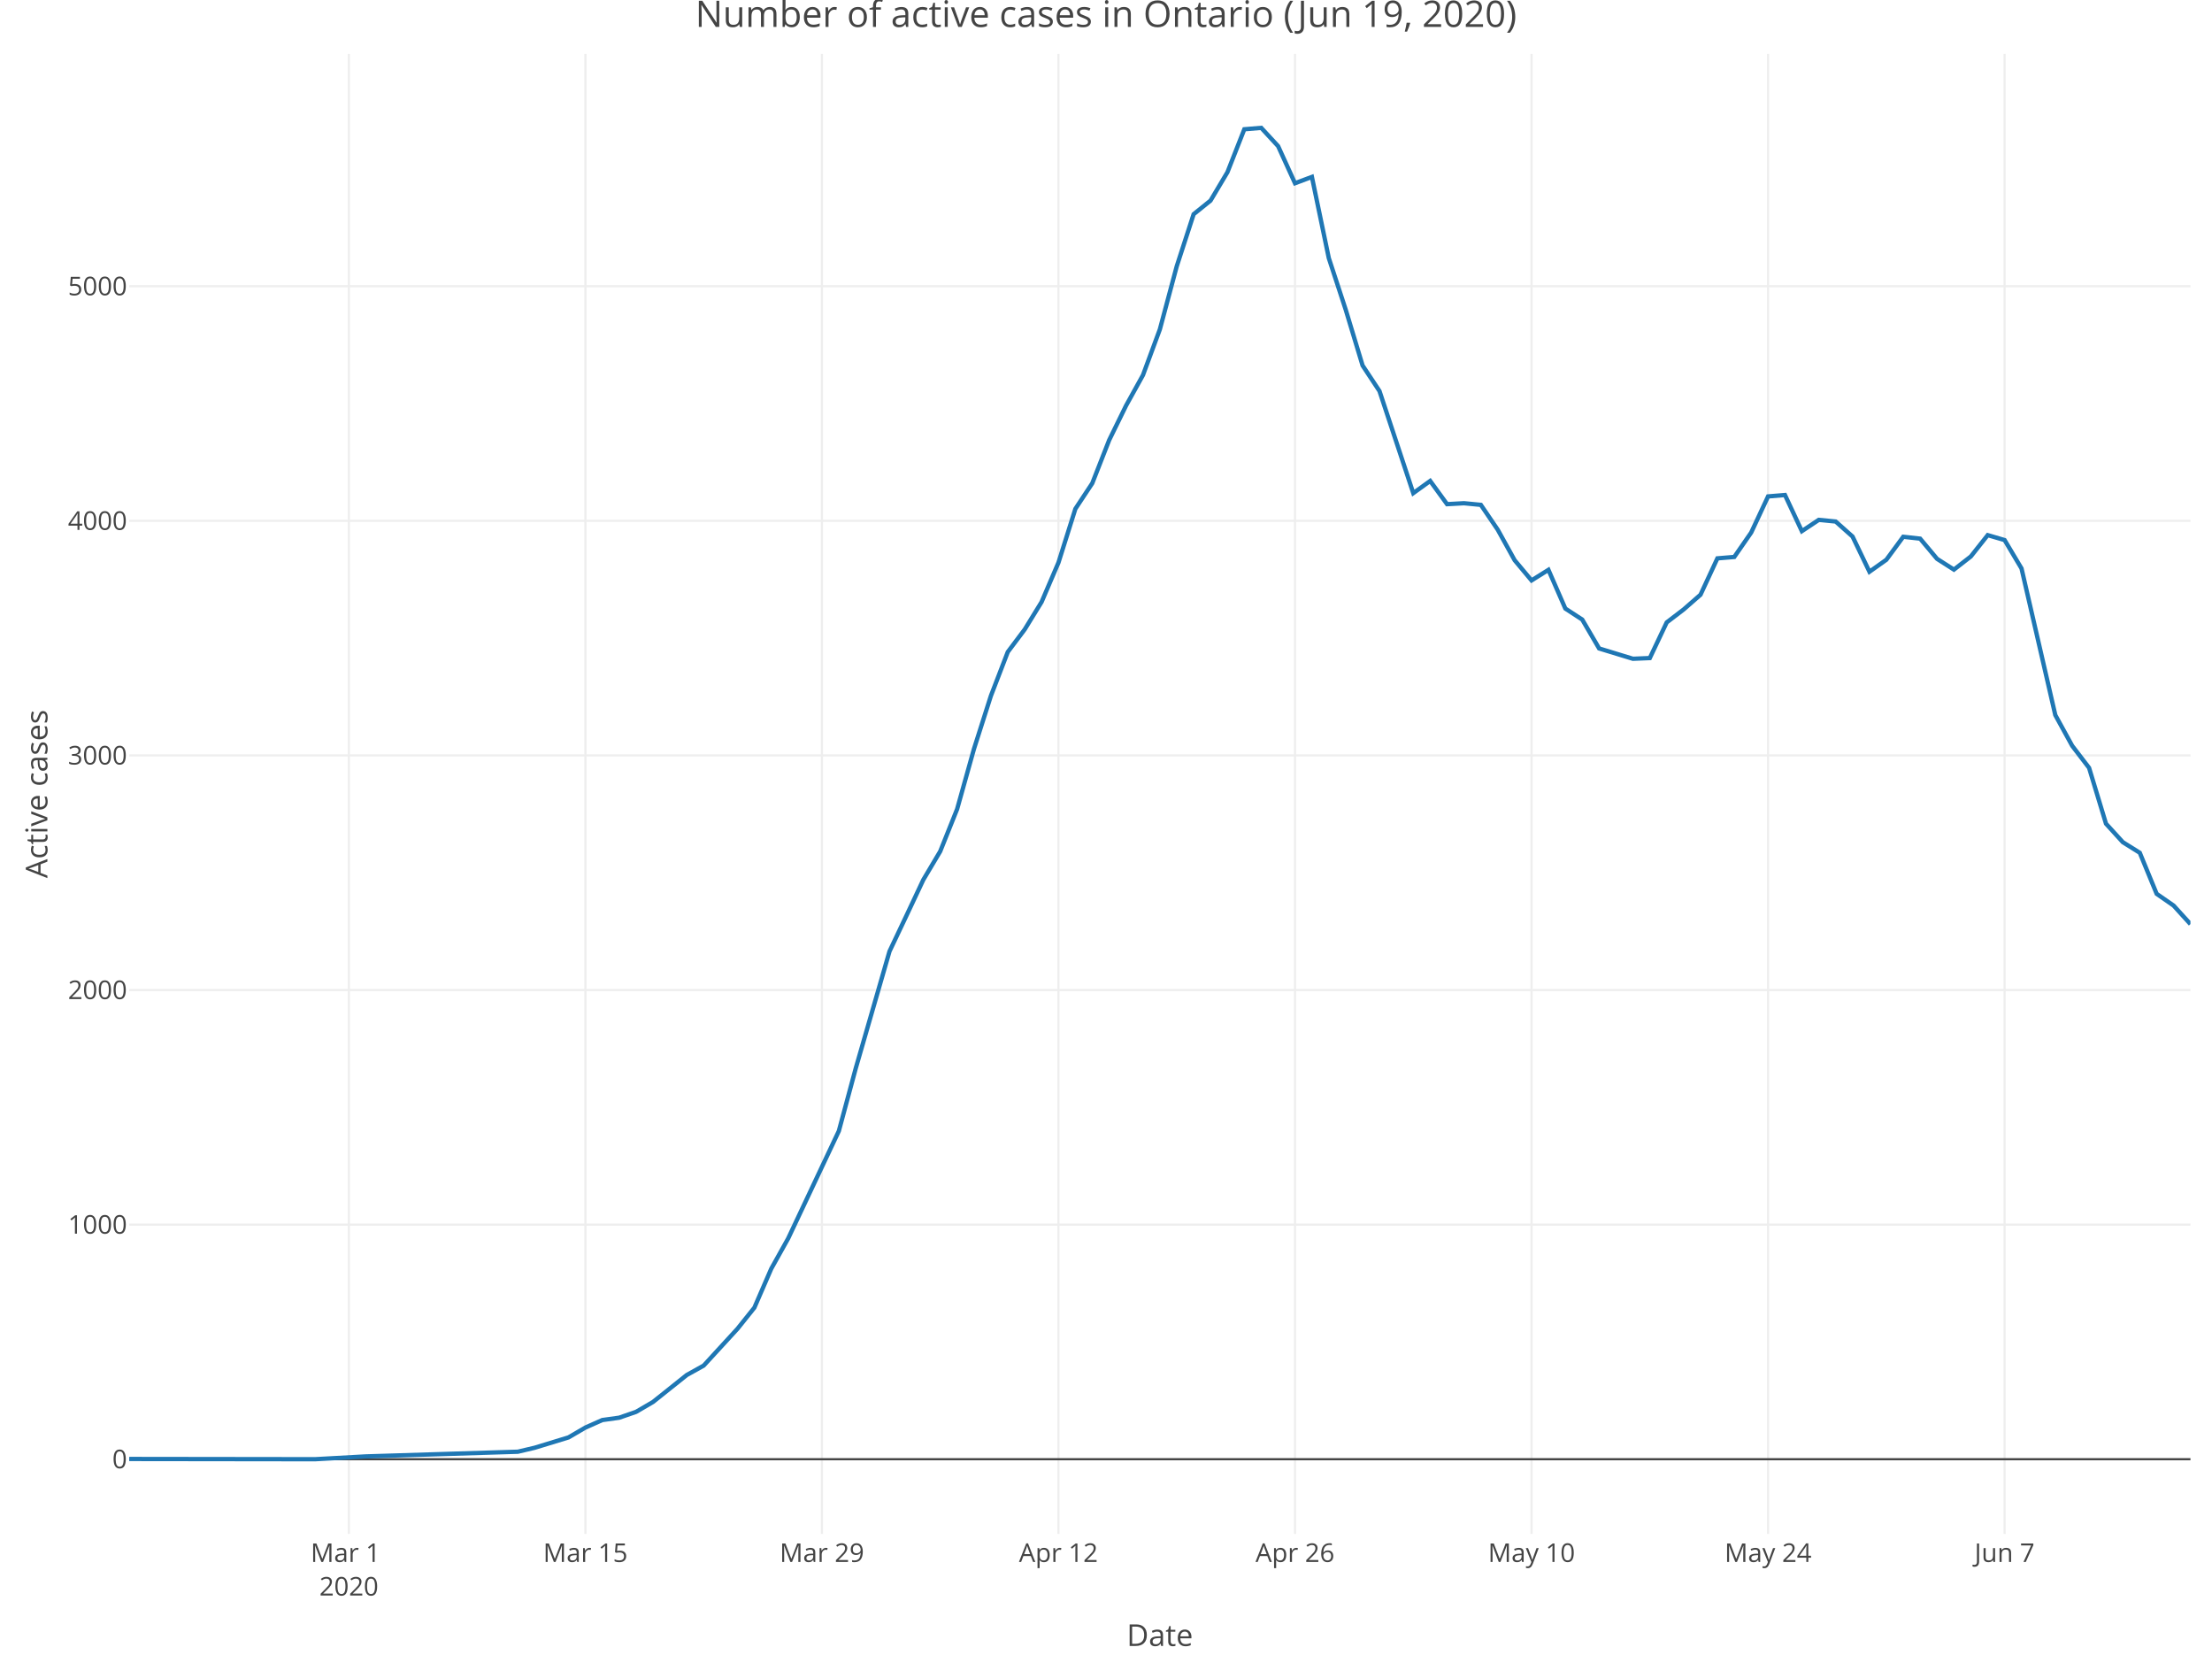
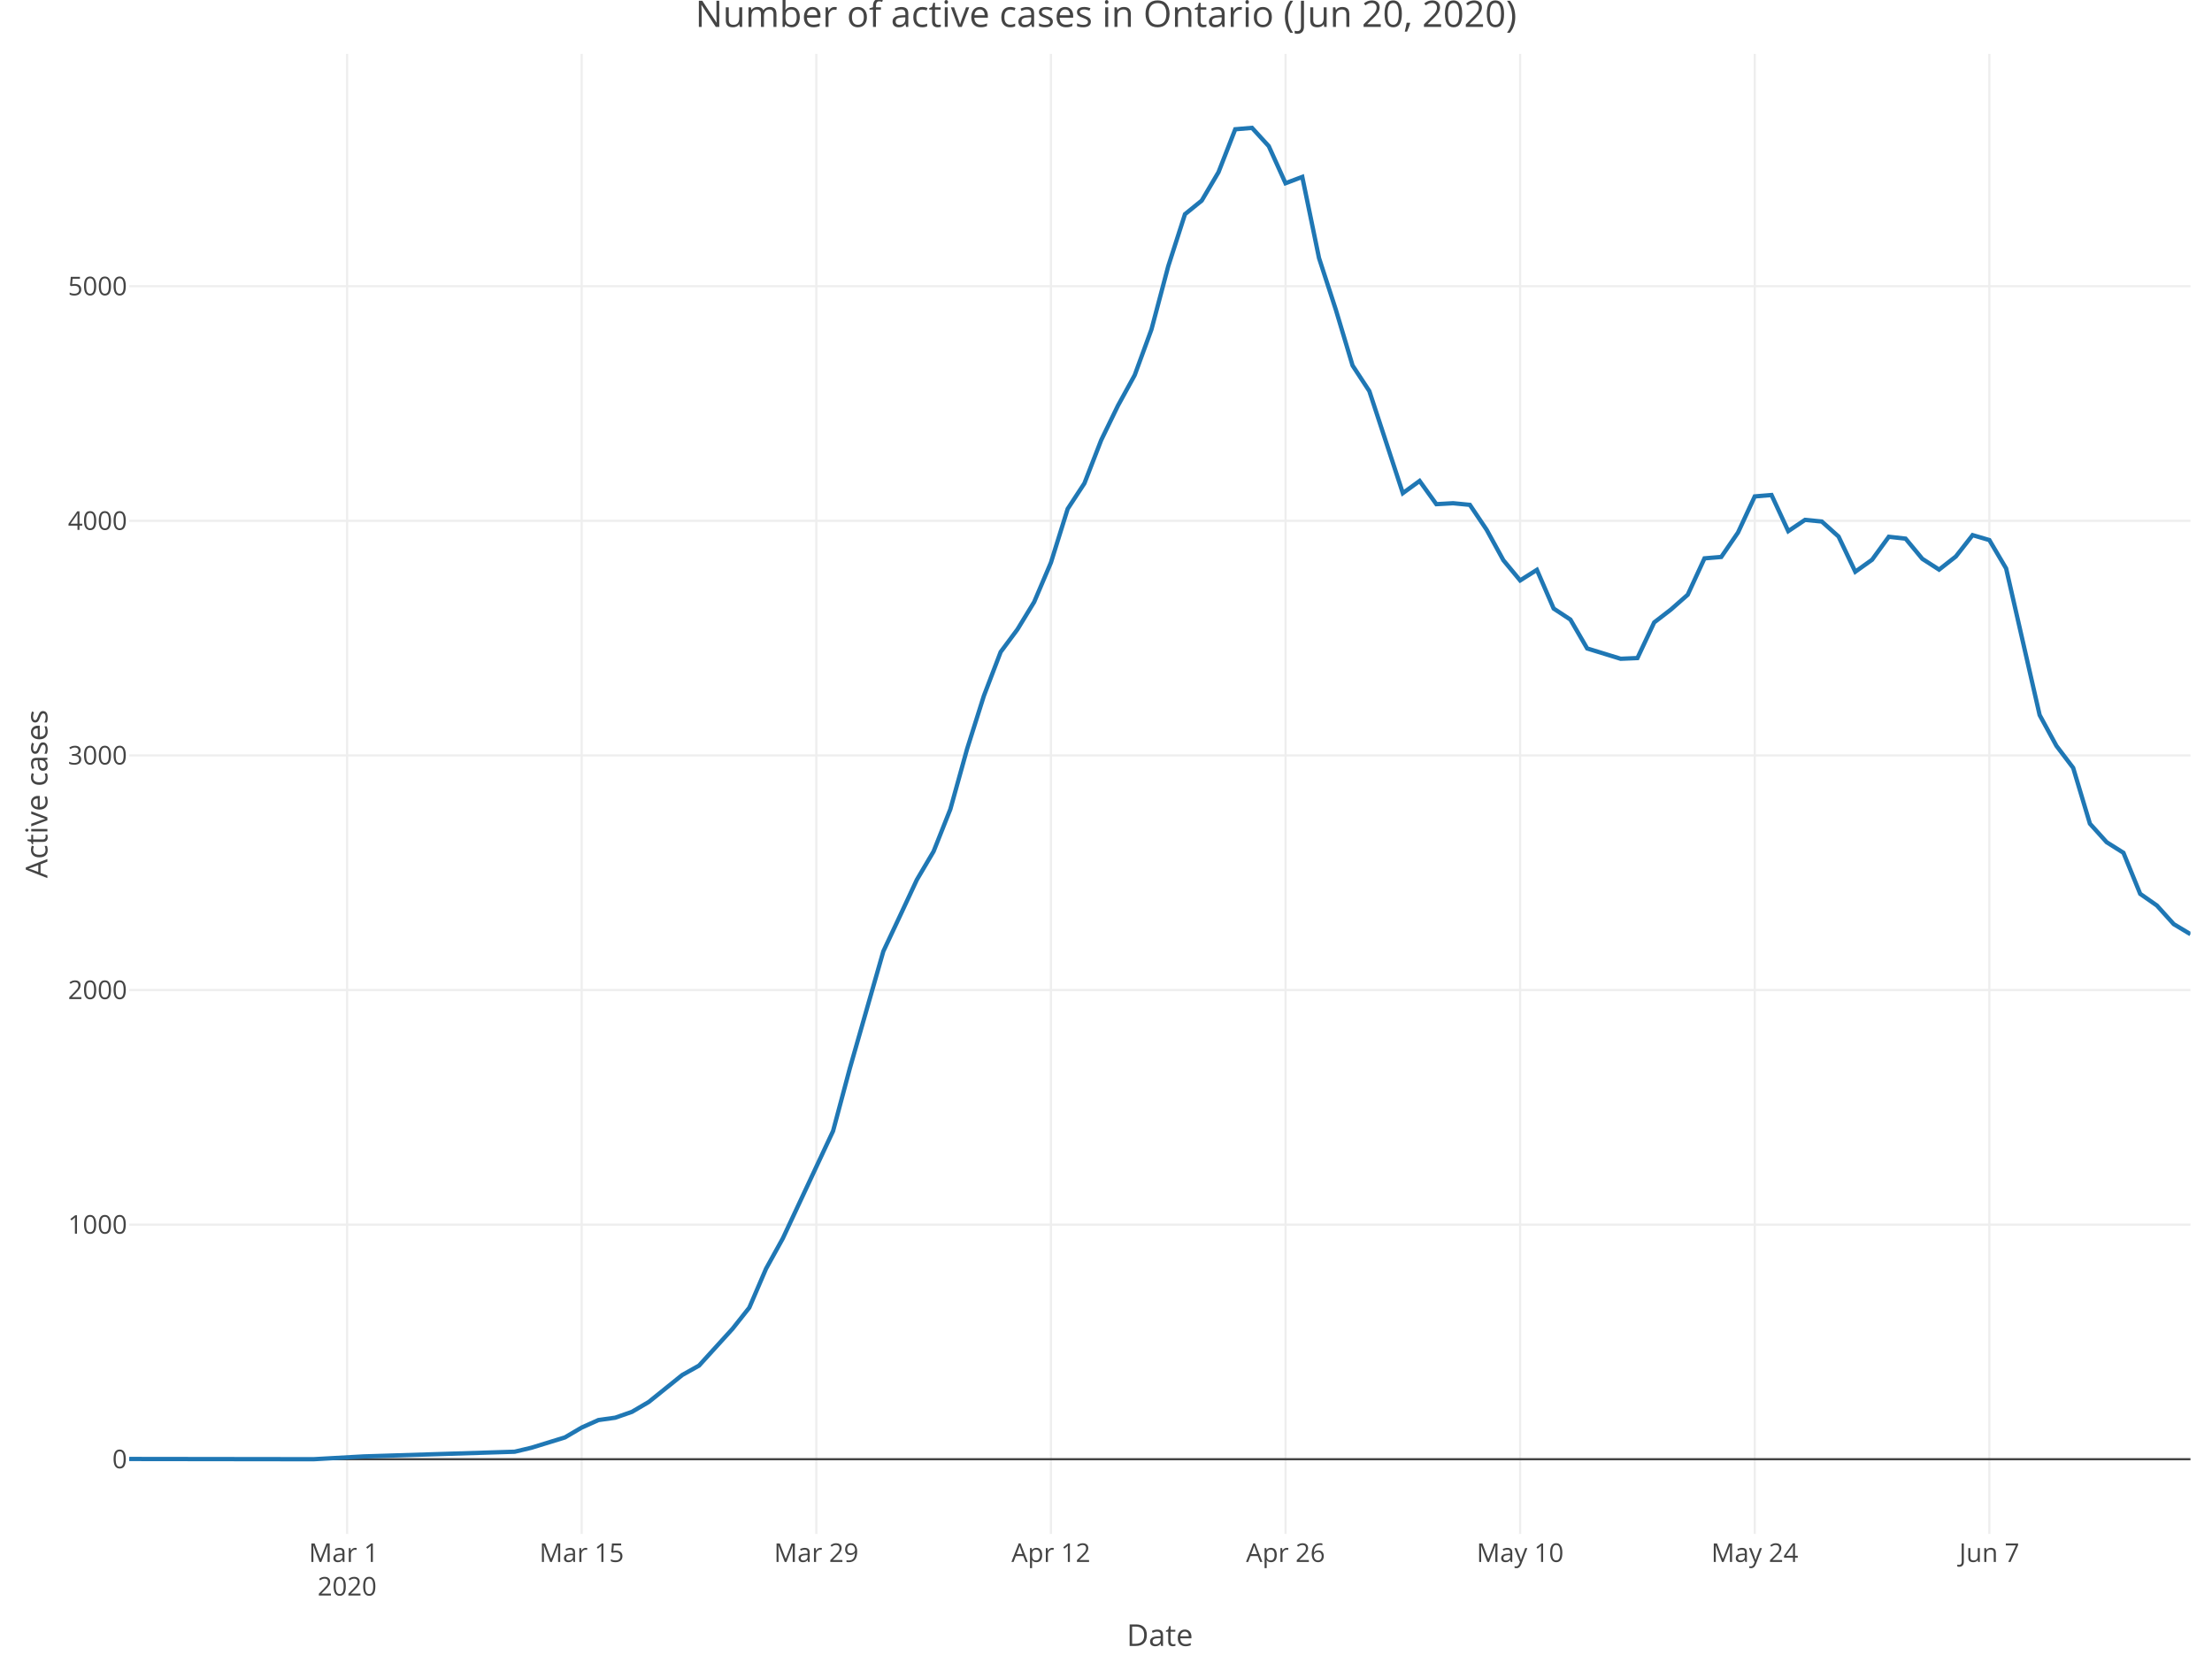
<svg xmlns="http://www.w3.org/2000/svg" class="main-svg" width="1027" height="768" style="" viewBox="0 0 1027 768">
  <rect x="0" y="0" width="1027" height="768" style="fill: rgb(255, 255, 255); fill-opacity: 1;" />
-   <defs id="defs-250266">
+   <defs id="defs-36637b">
    <g class="clips">
-       <clipPath id="clip250266xyplot" class="plotclip">
+       <clipPath id="clip36637bxyplot" class="plotclip">
        <rect width="957" height="687" />
      </clipPath>
-       <clipPath class="axesclip" id="clip250266x">
+       <clipPath class="axesclip" id="clip36637bx">
        <rect x="60" y="0" width="957" height="768" />
      </clipPath>
-       <clipPath class="axesclip" id="clip250266y">
+       <clipPath class="axesclip" id="clip36637by">
        <rect x="0" y="25" width="1027" height="687" />
      </clipPath>
-       <clipPath class="axesclip" id="clip250266xy">
+       <clipPath class="axesclip" id="clip36637bxy">
        <rect x="60" y="25" width="957" height="687" />
      </clipPath>
    </g>
    <g class="gradients" />
  </defs>
  <g class="bglayer" />
  <g class="layer-below">
    <g class="imagelayer" />
    <g class="shapelayer" />
  </g>
  <g class="cartesianlayer">
    <g class="subplot xy">
      <g class="layer-subplot">
        <g class="shapelayer" />
        <g class="imagelayer" />
      </g>
      <g class="gridlayer">
        <g class="x">
-           <path class="xgrid crisp" transform="translate(161.98,0)" d="M0,25v687" style="stroke: rgb(238, 238, 238); stroke-opacity: 1; stroke-width: 1px;" />
-           <path class="xgrid crisp" transform="translate(271.8,0)" d="M0,25v687" style="stroke: rgb(238, 238, 238); stroke-opacity: 1; stroke-width: 1px;" />
-           <path class="xgrid crisp" transform="translate(381.61,0)" d="M0,25v687" style="stroke: rgb(238, 238, 238); stroke-opacity: 1; stroke-width: 1px;" />
-           <path class="xgrid crisp" transform="translate(491.43,0)" d="M0,25v687" style="stroke: rgb(238, 238, 238); stroke-opacity: 1; stroke-width: 1px;" />
-           <path class="xgrid crisp" transform="translate(601.25,0)" d="M0,25v687" style="stroke: rgb(238, 238, 238); stroke-opacity: 1; stroke-width: 1px;" />
-           <path class="xgrid crisp" transform="translate(711.07,0)" d="M0,25v687" style="stroke: rgb(238, 238, 238); stroke-opacity: 1; stroke-width: 1px;" />
-           <path class="xgrid crisp" transform="translate(820.89,0)" d="M0,25v687" style="stroke: rgb(238, 238, 238); stroke-opacity: 1; stroke-width: 1px;" />
-           <path class="xgrid crisp" transform="translate(930.71,0)" d="M0,25v687" style="stroke: rgb(238, 238, 238); stroke-opacity: 1; stroke-width: 1px;" />
+           <path class="xgrid crisp" transform="translate(161.15,0)" d="M0,25v687" style="stroke: rgb(238, 238, 238); stroke-opacity: 1; stroke-width: 1px;" />
+           <path class="xgrid crisp" transform="translate(270.07,0)" d="M0,25v687" style="stroke: rgb(238, 238, 238); stroke-opacity: 1; stroke-width: 1px;" />
+           <path class="xgrid crisp" transform="translate(379,0)" d="M0,25v687" style="stroke: rgb(238, 238, 238); stroke-opacity: 1; stroke-width: 1px;" />
+           <path class="xgrid crisp" transform="translate(487.93,0)" d="M0,25v687" style="stroke: rgb(238, 238, 238); stroke-opacity: 1; stroke-width: 1px;" />
+           <path class="xgrid crisp" transform="translate(596.85,0)" d="M0,25v687" style="stroke: rgb(238, 238, 238); stroke-opacity: 1; stroke-width: 1px;" />
+           <path class="xgrid crisp" transform="translate(705.78,0)" d="M0,25v687" style="stroke: rgb(238, 238, 238); stroke-opacity: 1; stroke-width: 1px;" />
+           <path class="xgrid crisp" transform="translate(814.71,0)" d="M0,25v687" style="stroke: rgb(238, 238, 238); stroke-opacity: 1; stroke-width: 1px;" />
+           <path class="xgrid crisp" transform="translate(923.63,0)" d="M0,25v687" style="stroke: rgb(238, 238, 238); stroke-opacity: 1; stroke-width: 1px;" />
        </g>
        <g class="y">
          <path class="ygrid crisp" transform="translate(0,568.43)" d="M60,0h957" style="stroke: rgb(238, 238, 238); stroke-opacity: 1; stroke-width: 1px;" />
          <path class="ygrid crisp" transform="translate(0,459.54)" d="M60,0h957" style="stroke: rgb(238, 238, 238); stroke-opacity: 1; stroke-width: 1px;" />
          <path class="ygrid crisp" transform="translate(0,350.64)" d="M60,0h957" style="stroke: rgb(238, 238, 238); stroke-opacity: 1; stroke-width: 1px;" />
          <path class="ygrid crisp" transform="translate(0,241.75)" d="M60,0h957" style="stroke: rgb(238, 238, 238); stroke-opacity: 1; stroke-width: 1px;" />
          <path class="ygrid crisp" transform="translate(0,132.85)" d="M60,0h957" style="stroke: rgb(238, 238, 238); stroke-opacity: 1; stroke-width: 1px;" />
        </g>
      </g>
      <g class="zerolinelayer">
        <path class="yzl zl crisp" transform="translate(0,677.32)" d="M60,0h957" style="stroke: rgb(68, 68, 68); stroke-opacity: 1; stroke-width: 1px;" />
      </g>
      <path class="xlines-below" />
      <path class="ylines-below" />
      <g class="overlines-below" />
      <g class="xaxislayer-below" />
      <g class="yaxislayer-below" />
      <g class="overaxes-below" />
-       <g class="plot" transform="translate(60, 25)" clip-path="url('#clip250266xyplot')">
+       <g class="plot" transform="translate(60, 25)" clip-path="url('#clip36637bxyplot')">
        <g class="scatterlayer mlayer">
-           <g class="trace scatter trace8f0680" style="stroke-miterlimit: 2; opacity: 1;">
+           <g class="trace scatter trace4c3068" style="stroke-miterlimit: 2; opacity: 1;">
            <g class="fills" />
            <g class="errorbars" />
            <g class="lines">
-               <path class="js-line" d="M0,652.21L86.29,652.32L109.82,651.02L180.42,648.84L188.26,646.99L203.95,642.2L211.8,637.62L219.64,634.14L227.48,633.05L235.33,630.33L243.17,625.75L258.86,613.23L266.7,608.87L282.39,591.78L290.24,581.98L298.08,563.9L305.93,549.85L329.46,499.98L337.3,470.91L352.99,416.57L360.84,400.02L368.68,383.36L376.52,370.18L384.37,350.58L392.21,322.59L400.06,297.98L407.9,277.62L415.75,267.17L423.59,254.42L431.43,236.13L439.28,211.19L447.12,199.32L454.97,179.29L462.81,163.28L470.66,149.12L478.5,127.89L486.34,98.6L494.19,74.42L502.03,68.11L509.88,54.93L517.72,35L525.57,34.35L533.41,42.84L541.25,60.05L549.1,57.11L556.94,94.79L564.79,118.74L572.63,144.66L580.48,156.53L596.16,203.9L604.01,198.24L611.85,209.02L619.7,208.58L627.54,209.34L635.39,220.89L643.23,235.04L651.07,244.41L658.92,239.51L666.76,257.47L674.61,262.59L682.45,275.99L698.14,280.78L705.98,280.45L713.83,263.9L721.67,257.91L729.52,251.05L737.36,234.17L745.2,233.52L753.05,222.19L760.89,205.42L768.74,204.77L776.58,221.54L784.43,216.31L792.27,217.07L800.11,224.04L807.96,240.38L815.8,234.82L823.65,224.15L831.49,225.02L839.34,234.39L847.18,239.4L855.02,233.3L862.87,223.39L870.71,225.68L878.56,238.85L894.25,306.91L902.09,321.18L909.93,331.41L917.78,357.33L925.62,365.93L933.47,370.83L941.31,389.89L949.16,395.33L957,403.94" style="vector-effect: non-scaling-stroke; fill: none; stroke: rgb(31, 119, 180); stroke-opacity: 1; stroke-width: 2px; opacity: 1;" />
+               <path class="js-line" d="M0,652.21L85.59,652.32L108.93,651.02L178.95,648.84L186.73,646.99L202.29,642.2L210.07,637.62L217.85,634.14L225.63,633.05L233.41,630.33L241.2,625.75L256.76,613.23L264.54,608.87L280.1,591.78L287.88,581.98L295.66,563.9L303.44,549.85L326.78,499.98L334.56,470.91L350.12,416.57L357.9,400.02L365.68,383.36L373.46,370.18L381.24,350.58L389.02,322.59L396.8,297.98L404.59,277.62L412.37,267.17L420.15,254.42L427.93,236.13L435.71,211.19L443.49,199.32L451.27,179.29L459.05,163.28L466.83,149.12L474.61,127.89L482.39,98.6L490.17,74.42L497.95,68.11L505.73,54.93L513.51,35L521.29,34.35L529.07,42.84L536.85,60.05L544.63,57.11L552.41,94.79L560.2,118.74L567.98,144.66L575.76,156.53L591.32,203.9L599.1,198.24L606.88,209.02L614.66,208.58L622.44,209.34L630.22,220.89L638,235.04L645.78,244.41L653.56,239.51L661.34,257.47L669.12,262.59L676.9,275.99L692.46,280.78L700.24,280.45L708.02,263.9L715.8,257.91L723.59,251.05L731.37,234.17L739.15,233.52L746.93,222.19L754.71,205.42L762.49,204.77L770.27,221.54L778.05,216.31L785.83,217.07L793.61,224.04L801.39,240.38L809.17,234.82L816.95,224.15L824.73,225.02L832.51,234.39L840.29,239.4L848.07,233.3L855.85,223.39L863.63,225.68L871.41,238.85L886.98,306.91L894.76,321.18L902.54,331.41L910.32,357.33L918.1,365.93L925.88,370.83L933.66,389.89L941.44,395.33L949.22,403.94L957,408.62" style="vector-effect: non-scaling-stroke; fill: none; stroke: rgb(31, 119, 180); stroke-opacity: 1; stroke-width: 2px; opacity: 1;" />
            </g>
            <g class="points" />
            <g class="text" />
          </g>
        </g>
      </g>
      <g class="overplot" />
      <path class="xlines-above crisp" d="M0,0" style="fill: none;" />
      <path class="ylines-above crisp" d="M0,0" style="fill: none;" />
      <g class="overlines-above" />
      <g class="xaxislayer-above">
        <g class="xtick">
-           <text text-anchor="middle" x="0" y="725" transform="translate(161.98,0)" style="font-family: 'Open Sans', verdana, arial, sans-serif; font-size: 12px; fill: rgb(68, 68, 68); fill-opacity: 1; white-space: pre;">
+           <text text-anchor="middle" x="0" y="725" transform="translate(161.15,0)" style="font-family: 'Open Sans', verdana, arial, sans-serif; font-size: 12px; fill: rgb(68, 68, 68); fill-opacity: 1; white-space: pre;">
            <tspan class="line" dy="0em" x="0" y="725">Mar 1</tspan>
            <tspan class="line" dy="1.3em" x="0" y="725">2020</tspan>
          </text>
        </g>
        <g class="xtick">
-           <text text-anchor="middle" x="0" y="725" transform="translate(271.8,0)" style="font-family: 'Open Sans', verdana, arial, sans-serif; font-size: 12px; fill: rgb(68, 68, 68); fill-opacity: 1; white-space: pre;">Mar 15</text>
+           <text text-anchor="middle" x="0" y="725" transform="translate(270.07,0)" style="font-family: 'Open Sans', verdana, arial, sans-serif; font-size: 12px; fill: rgb(68, 68, 68); fill-opacity: 1; white-space: pre;">Mar 15</text>
        </g>
        <g class="xtick">
-           <text text-anchor="middle" x="0" y="725" transform="translate(381.61,0)" style="font-family: 'Open Sans', verdana, arial, sans-serif; font-size: 12px; fill: rgb(68, 68, 68); fill-opacity: 1; white-space: pre;">Mar 29</text>
+           <text text-anchor="middle" x="0" y="725" transform="translate(379,0)" style="font-family: 'Open Sans', verdana, arial, sans-serif; font-size: 12px; fill: rgb(68, 68, 68); fill-opacity: 1; white-space: pre;">Mar 29</text>
        </g>
        <g class="xtick">
-           <text text-anchor="middle" x="0" y="725" transform="translate(491.43,0)" style="font-family: 'Open Sans', verdana, arial, sans-serif; font-size: 12px; fill: rgb(68, 68, 68); fill-opacity: 1; white-space: pre;">Apr 12</text>
+           <text text-anchor="middle" x="0" y="725" transform="translate(487.93,0)" style="font-family: 'Open Sans', verdana, arial, sans-serif; font-size: 12px; fill: rgb(68, 68, 68); fill-opacity: 1; white-space: pre;">Apr 12</text>
        </g>
        <g class="xtick">
-           <text text-anchor="middle" x="0" y="725" transform="translate(601.25,0)" style="font-family: 'Open Sans', verdana, arial, sans-serif; font-size: 12px; fill: rgb(68, 68, 68); fill-opacity: 1; white-space: pre;">Apr 26</text>
+           <text text-anchor="middle" x="0" y="725" transform="translate(596.85,0)" style="font-family: 'Open Sans', verdana, arial, sans-serif; font-size: 12px; fill: rgb(68, 68, 68); fill-opacity: 1; white-space: pre;">Apr 26</text>
        </g>
        <g class="xtick">
-           <text text-anchor="middle" x="0" y="725" transform="translate(711.07,0)" style="font-family: 'Open Sans', verdana, arial, sans-serif; font-size: 12px; fill: rgb(68, 68, 68); fill-opacity: 1; white-space: pre;">May 10</text>
+           <text text-anchor="middle" x="0" y="725" transform="translate(705.78,0)" style="font-family: 'Open Sans', verdana, arial, sans-serif; font-size: 12px; fill: rgb(68, 68, 68); fill-opacity: 1; white-space: pre;">May 10</text>
        </g>
        <g class="xtick">
-           <text text-anchor="middle" x="0" y="725" transform="translate(820.89,0)" style="font-family: 'Open Sans', verdana, arial, sans-serif; font-size: 12px; fill: rgb(68, 68, 68); fill-opacity: 1; white-space: pre;">May 24</text>
+           <text text-anchor="middle" x="0" y="725" transform="translate(814.71,0)" style="font-family: 'Open Sans', verdana, arial, sans-serif; font-size: 12px; fill: rgb(68, 68, 68); fill-opacity: 1; white-space: pre;">May 24</text>
        </g>
        <g class="xtick">
-           <text text-anchor="middle" x="0" y="725" transform="translate(930.71,0)" style="font-family: 'Open Sans', verdana, arial, sans-serif; font-size: 12px; fill: rgb(68, 68, 68); fill-opacity: 1; white-space: pre;">Jun 7</text>
+           <text text-anchor="middle" x="0" y="725" transform="translate(923.63,0)" style="font-family: 'Open Sans', verdana, arial, sans-serif; font-size: 12px; fill: rgb(68, 68, 68); fill-opacity: 1; white-space: pre;">Jun 7</text>
        </g>
      </g>
      <g class="yaxislayer-above">
        <g class="ytick">
          <text text-anchor="end" x="59" y="4.2" transform="translate(0,677.32)" style="font-family: 'Open Sans', verdana, arial, sans-serif; font-size: 12px; fill: rgb(68, 68, 68); fill-opacity: 1; white-space: pre;">0</text>
        </g>
        <g class="ytick">
          <text text-anchor="end" x="59" y="4.2" transform="translate(0,568.43)" style="font-family: 'Open Sans', verdana, arial, sans-serif; font-size: 12px; fill: rgb(68, 68, 68); fill-opacity: 1; white-space: pre;">1000</text>
        </g>
        <g class="ytick">
          <text text-anchor="end" x="59" y="4.2" transform="translate(0,459.54)" style="font-family: 'Open Sans', verdana, arial, sans-serif; font-size: 12px; fill: rgb(68, 68, 68); fill-opacity: 1; white-space: pre;">2000</text>
        </g>
        <g class="ytick">
          <text text-anchor="end" x="59" y="4.2" transform="translate(0,350.64)" style="font-family: 'Open Sans', verdana, arial, sans-serif; font-size: 12px; fill: rgb(68, 68, 68); fill-opacity: 1; white-space: pre;">3000</text>
        </g>
        <g class="ytick">
          <text text-anchor="end" x="59" y="4.2" transform="translate(0,241.75)" style="font-family: 'Open Sans', verdana, arial, sans-serif; font-size: 12px; fill: rgb(68, 68, 68); fill-opacity: 1; white-space: pre;">4000</text>
        </g>
        <g class="ytick">
          <text text-anchor="end" x="59" y="4.2" transform="translate(0,132.85)" style="font-family: 'Open Sans', verdana, arial, sans-serif; font-size: 12px; fill: rgb(68, 68, 68); fill-opacity: 1; white-space: pre;">5000</text>
        </g>
      </g>
      <g class="overaxes-above" />
    </g>
  </g>
  <g class="polarlayer" />
  <g class="ternarylayer" />
  <g class="geolayer" />
  <g class="funnelarealayer" />
  <g class="pielayer" />
  <g class="treemaplayer" />
  <g class="sunburstlayer" />
  <g class="glimages" />
-   <defs id="topdefs-250266">
+   <defs id="topdefs-36637b">
    <g class="clips" />
  </defs>
  <g class="layer-above">
    <g class="imagelayer" />
    <g class="shapelayer" />
  </g>
  <g class="infolayer">
    <g class="g-gtitle">
-       <text class="gtitle" x="513.5" y="12.5" text-anchor="middle" dy="0em" style="font-family: 'Open Sans', verdana, arial, sans-serif; font-size: 17px; fill: rgb(68, 68, 68); opacity: 1; font-weight: normal; white-space: pre;">Number of active cases in Ontario (Jun 19, 2020)</text>
+       <text class="gtitle" x="513.5" y="12.5" text-anchor="middle" dy="0em" style="font-family: 'Open Sans', verdana, arial, sans-serif; font-size: 17px; fill: rgb(68, 68, 68); opacity: 1; font-weight: normal; white-space: pre;">Number of active cases in Ontario (Jun 20, 2020)</text>
    </g>
    <g class="g-xtitle">
      <text class="xtitle" x="538.5" y="764" text-anchor="middle" style="font-family: 'Open Sans', verdana, arial, sans-serif; font-size: 14px; fill: rgb(68, 68, 68); opacity: 1; font-weight: normal; white-space: pre;">Date</text>
    </g>
    <g class="g-ytitle">
      <text class="ytitle" transform="rotate(-90,22,368.5)" x="22" y="368.5" text-anchor="middle" style="font-family: 'Open Sans', verdana, arial, sans-serif; font-size: 14px; fill: rgb(68, 68, 68); opacity: 1; font-weight: normal; white-space: pre;">Active cases</text>
    </g>
  </g>
</svg>
